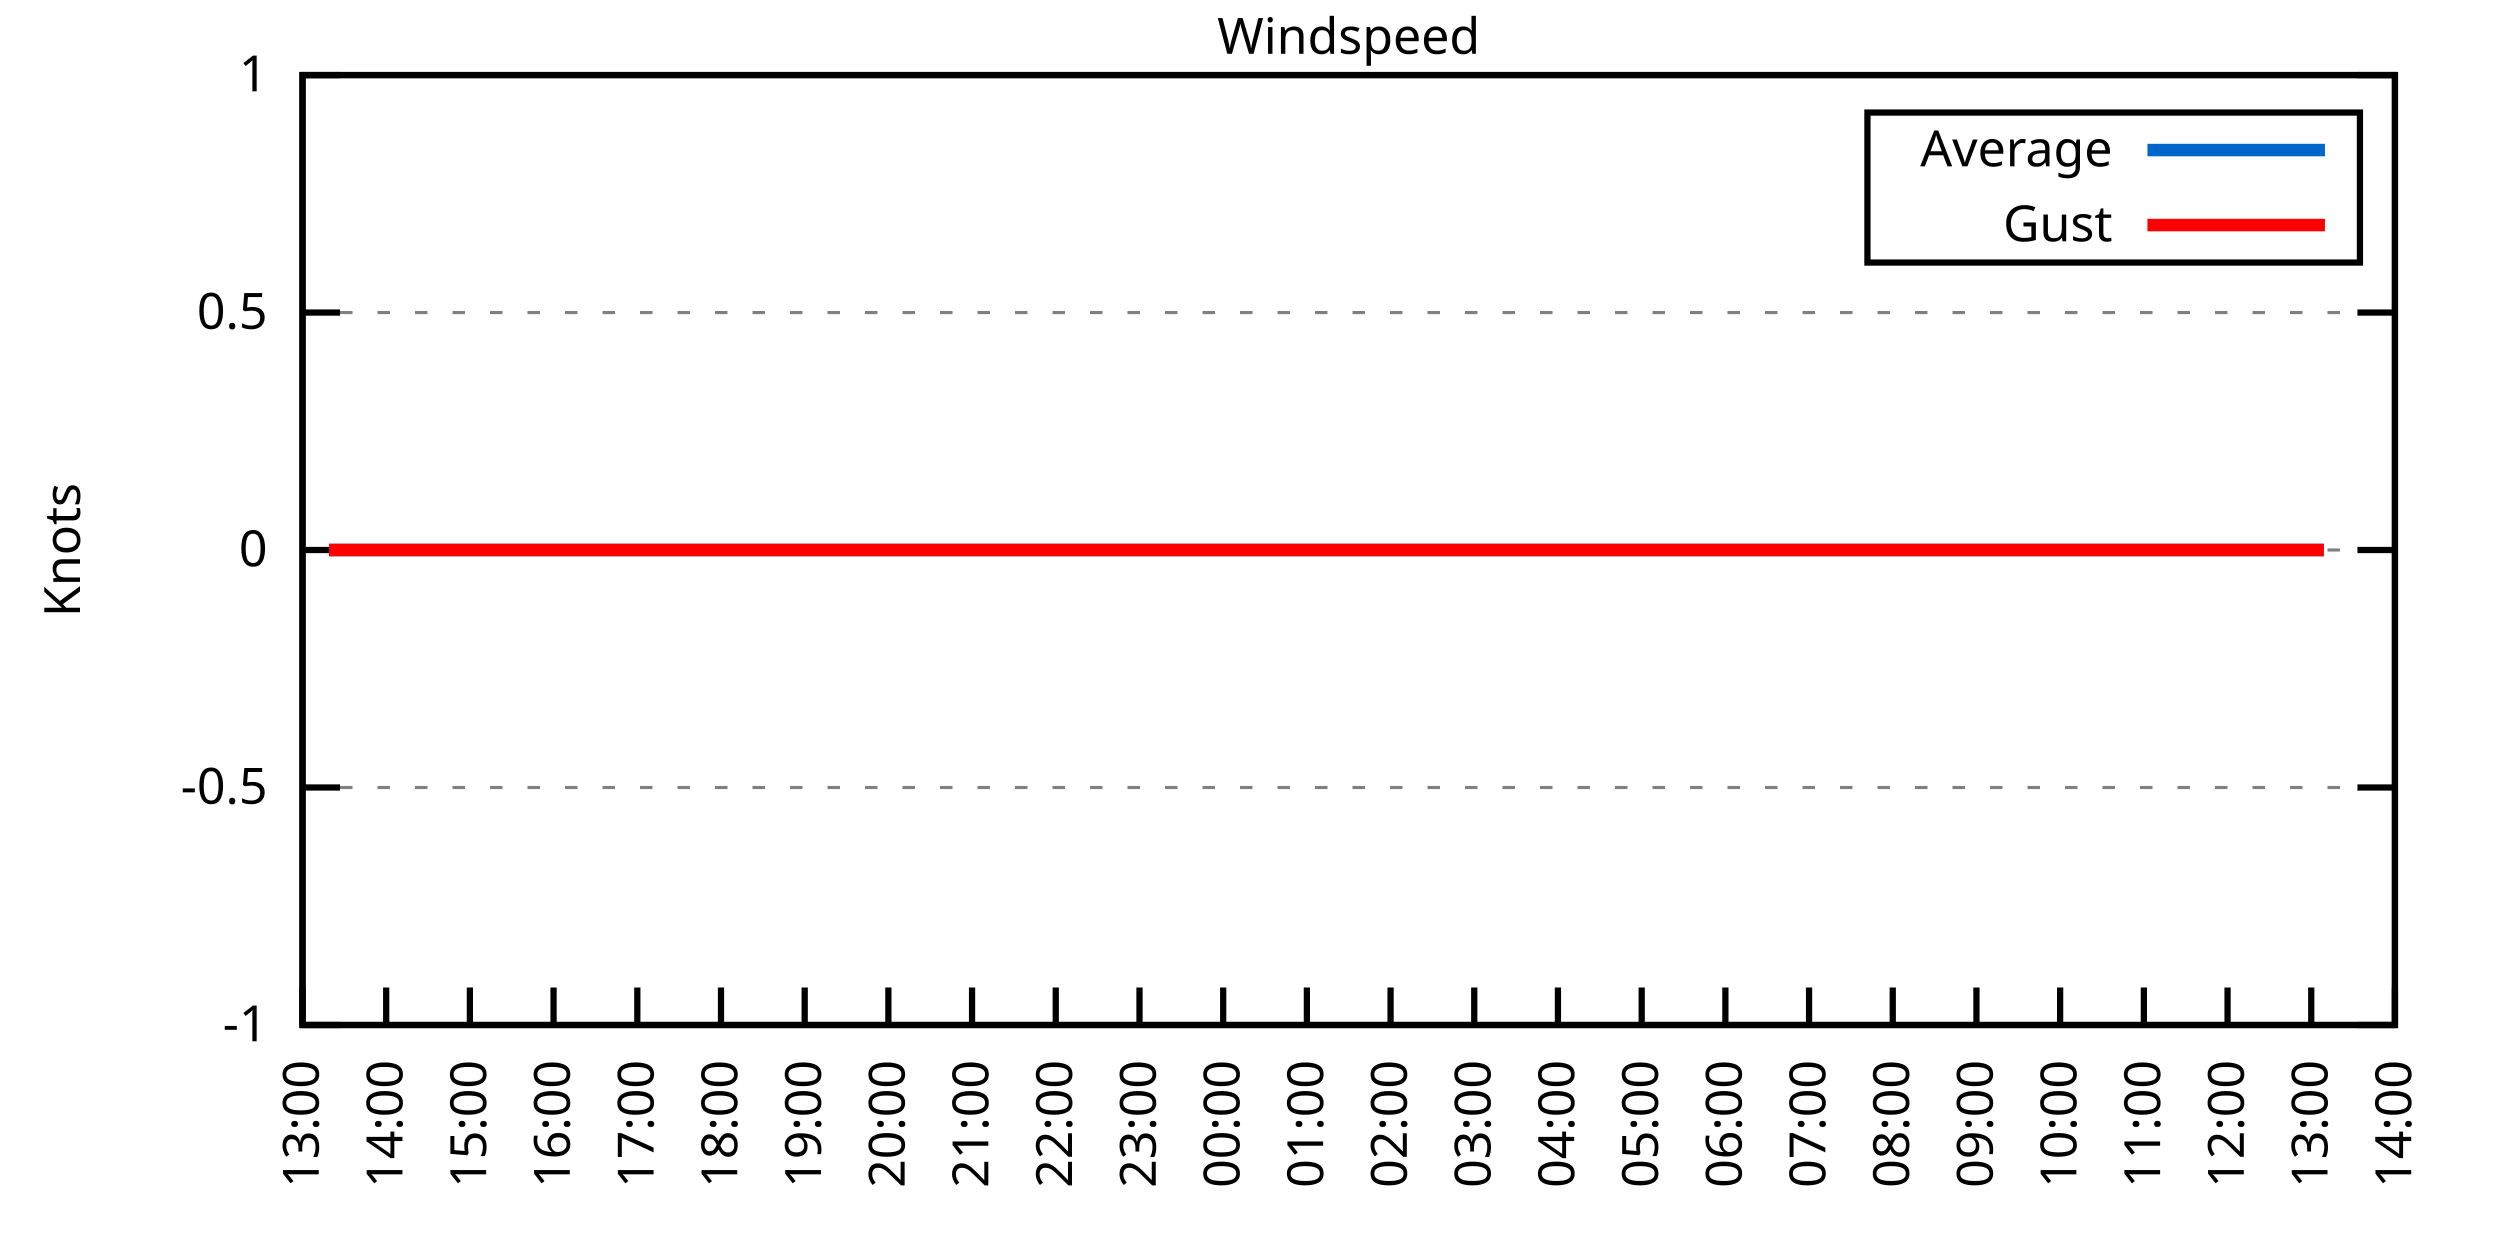
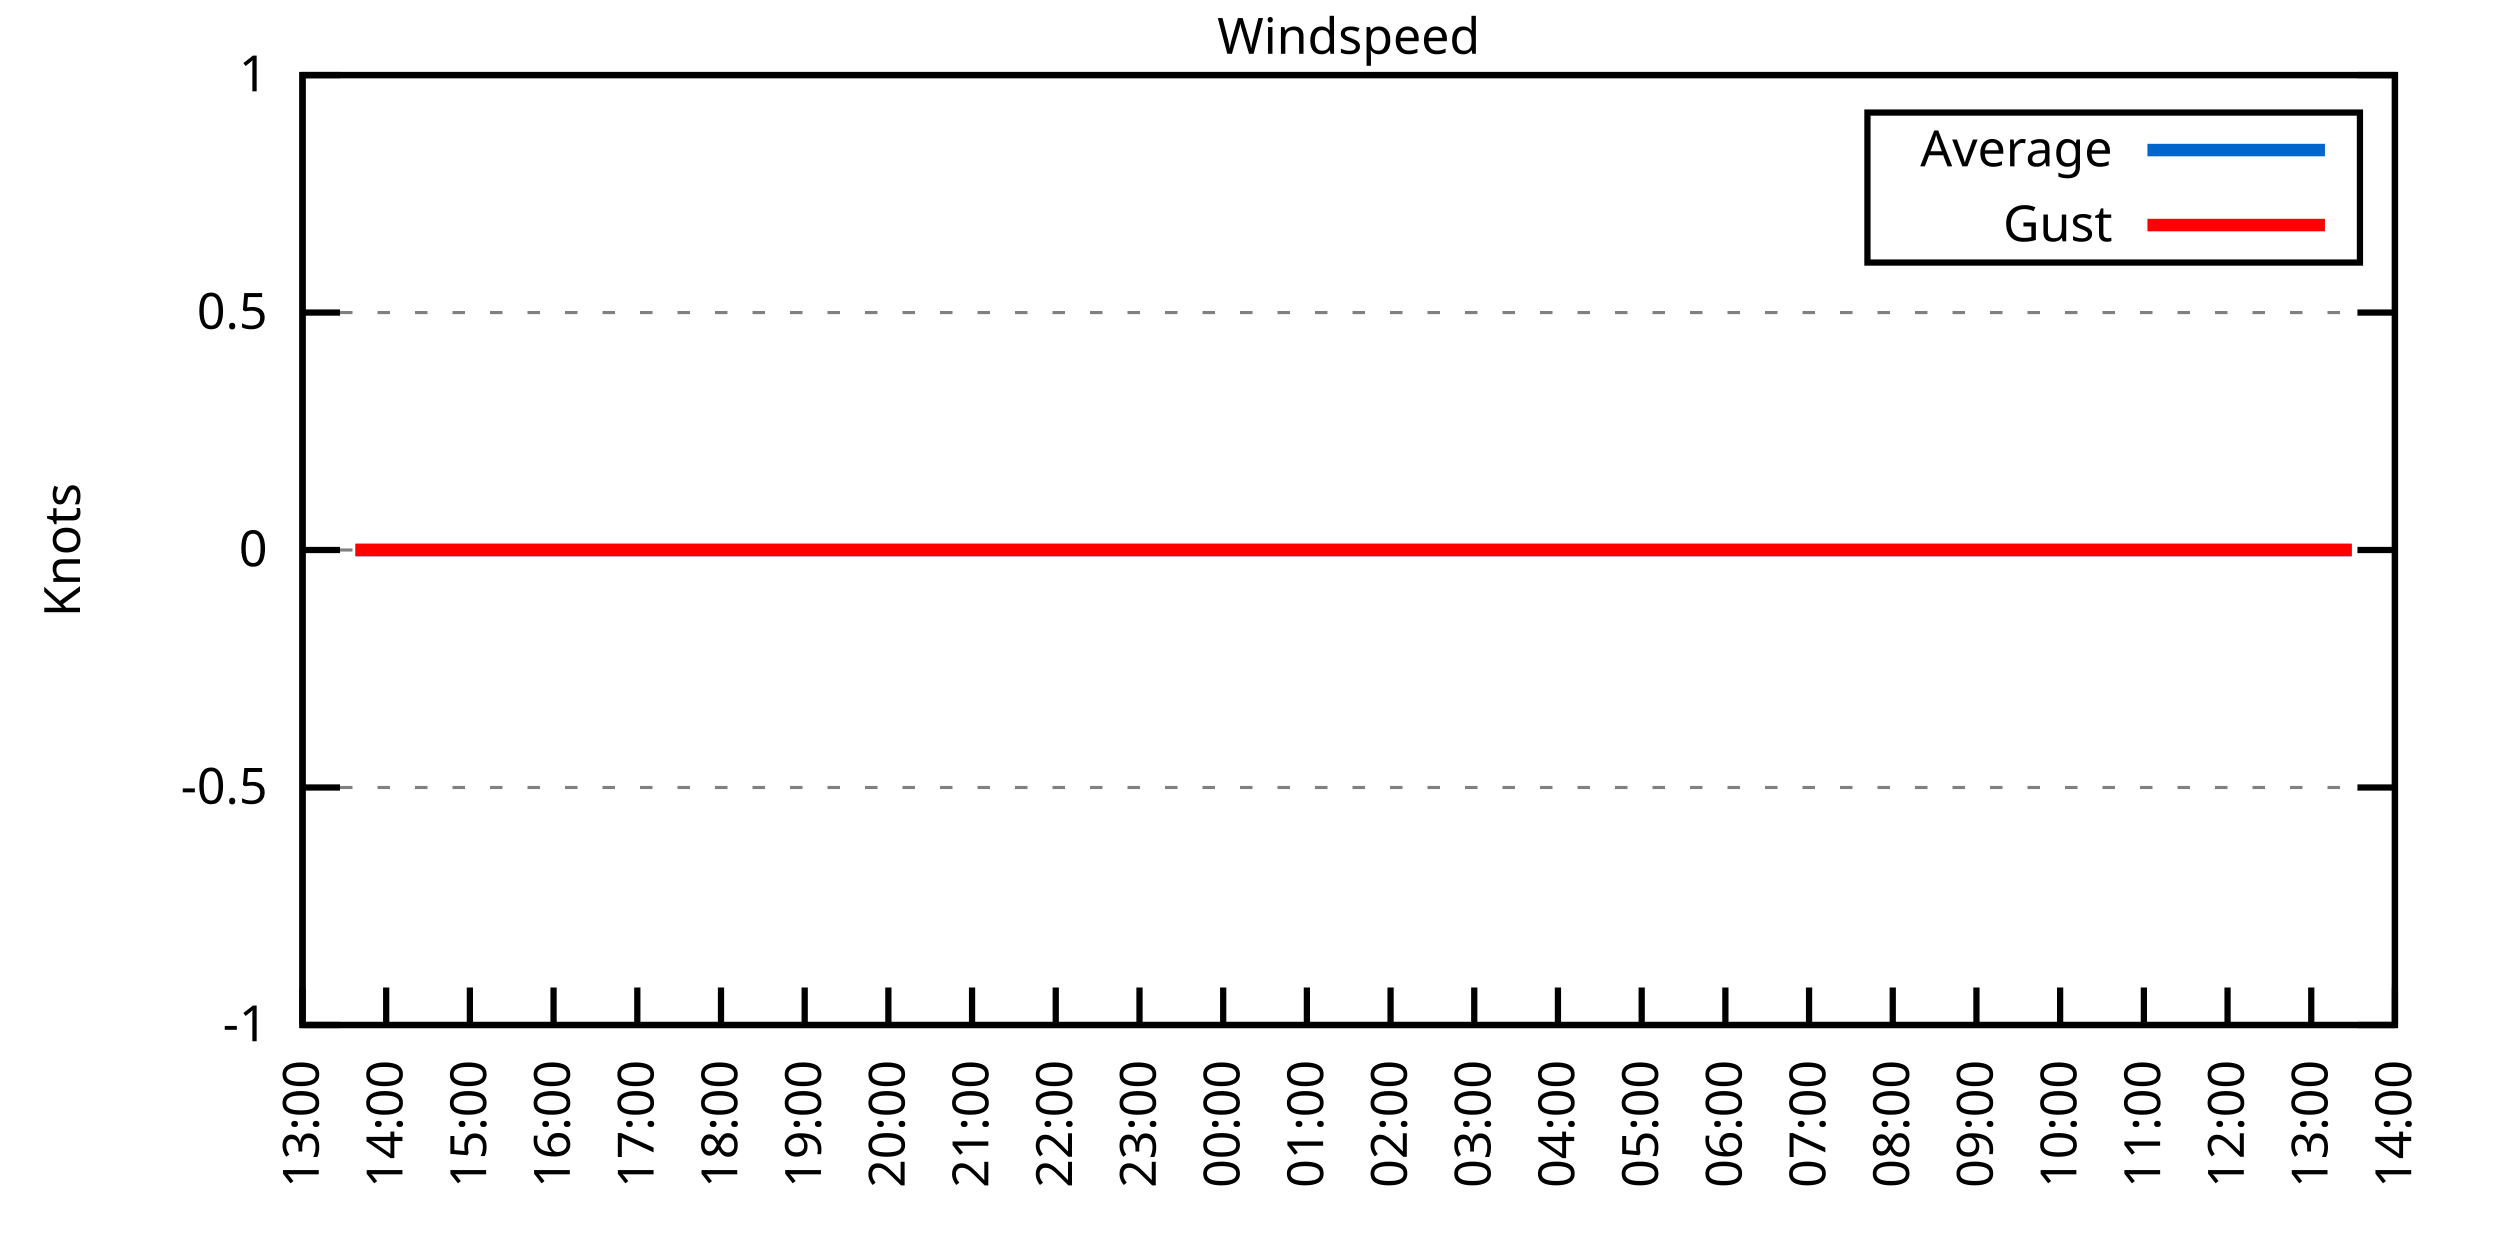
<svg xmlns="http://www.w3.org/2000/svg" xmlns:xlink="http://www.w3.org/1999/xlink" width="400" height="200" viewBox="0 0 400 200">
  <g id="gnuplot_canvas">
    <rect x="0" y="0" width="400" height="200" fill="none" />
    <defs>
      <circle id="gpDot" r="0.5" stroke-width="0.5" stroke="currentColor" />
      <path id="gpPt0" stroke-width="0.333" stroke="currentColor" d="M-1,0 h2 M0,-1 v2" />
      <path id="gpPt1" stroke-width="0.333" stroke="currentColor" d="M-1,-1 L1,1 M1,-1 L-1,1" />
      <path id="gpPt2" stroke-width="0.333" stroke="currentColor" d="M-1,0 L1,0 M0,-1 L0,1 M-1,-1 L1,1 M-1,1 L1,-1" />
      <rect id="gpPt3" stroke-width="0.333" stroke="currentColor" x="-1" y="-1" width="2" height="2" />
      <rect id="gpPt4" stroke-width="0.333" stroke="currentColor" fill="currentColor" x="-1" y="-1" width="2" height="2" />
      <circle id="gpPt5" stroke-width="0.333" stroke="currentColor" cx="0" cy="0" r="1" />
      <use xlink:href="#gpPt5" id="gpPt6" fill="currentColor" stroke="none" />
      <path id="gpPt7" stroke-width="0.333" stroke="currentColor" d="M0,-1.33 L-1.33,0.67 L1.33,0.67 z" />
      <use xlink:href="#gpPt7" id="gpPt8" fill="currentColor" stroke="none" />
      <use xlink:href="#gpPt7" id="gpPt9" stroke="currentColor" transform="rotate(180)" />
      <use xlink:href="#gpPt9" id="gpPt10" fill="currentColor" stroke="none" />
      <use xlink:href="#gpPt3" id="gpPt11" stroke="currentColor" transform="rotate(45)" />
      <use xlink:href="#gpPt11" id="gpPt12" fill="currentColor" stroke="none" />
      <path id="gpPt13" stroke-width="0.333" stroke="currentColor" d="M0,1.330 L1.265,0.411 L0.782,-1.067 L-0.782,-1.076 L-1.265,0.411 z" />
      <use xlink:href="#gpPt13" id="gpPt14" fill="currentColor" stroke="none" />
      <filter id="textbox" filterUnits="objectBoundingBox" x="0" y="0" height="1" width="1">
        <feFlood flood-color="white" flood-opacity="1" result="bgnd" />
        <feComposite in="SourceGraphic" in2="bgnd" operator="atop" />
      </filter>
      <filter id="greybox" filterUnits="objectBoundingBox" x="0" y="0" height="1" width="1">
        <feFlood flood-color="lightgrey" flood-opacity="1" result="grey" />
        <feComposite in="SourceGraphic" in2="grey" operator="atop" />
      </filter>
    </defs>
    <g fill="none" color="white" stroke="currentColor" stroke-width="1.00" stroke-linecap="butt" stroke-linejoin="miter">
</g>
    <g fill="none" color="black" stroke="currentColor" stroke-width="1.00" stroke-linecap="butt" stroke-linejoin="miter">
      <g stroke="none" shape-rendering="crispEdges">
        <polygon fill="rgb(255, 255, 255)" points="48.40,164.00 383.18,164.00 383.18,12.02 48.40,12.02 " />
      </g>
    </g>
    <g fill="none" color="black" stroke="currentColor" stroke-width="1.00" stroke-linecap="butt" stroke-linejoin="miter">
</g>
    <g fill="none" color="black" stroke="black" stroke-width="0.50" stroke-linecap="butt" stroke-linejoin="miter">
</g>
    <g fill="none" color="gray" stroke="currentColor" stroke-width="0.50" stroke-linecap="butt" stroke-linejoin="miter">
      <path stroke="gray" stroke-dasharray="2,4" class="gridline" d="M48.40,164.00 L383.19,164.00  " />
    </g>
    <g fill="none" color="gray" stroke="gray" stroke-width="1.00" stroke-linecap="butt" stroke-linejoin="miter">
</g>
    <g fill="none" color="black" stroke="currentColor" stroke-width="1.00" stroke-linecap="butt" stroke-linejoin="miter">
      <path stroke="black" d="M48.40,164.00 L54.40,164.00 M383.19,164.00 L377.19,164.00  " />
      <g transform="translate(42.80,166.60)" stroke="none" fill="black" font-family="Sans" font-size="8.00" text-anchor="end">
        <text>
          <tspan font-family="Sans">-1</tspan>
        </text>
      </g>
    </g>
    <g fill="none" color="black" stroke="currentColor" stroke-width="1.00" stroke-linecap="butt" stroke-linejoin="miter">
</g>
    <g fill="none" color="black" stroke="black" stroke-width="0.50" stroke-linecap="butt" stroke-linejoin="miter">
</g>
    <g fill="none" color="gray" stroke="currentColor" stroke-width="0.50" stroke-linecap="butt" stroke-linejoin="miter">
      <path stroke="gray" stroke-dasharray="2,4" class="gridline" d="M48.40,126.00 L383.19,126.00  " />
    </g>
    <g fill="none" color="gray" stroke="gray" stroke-width="1.00" stroke-linecap="butt" stroke-linejoin="miter">
</g>
    <g fill="none" color="black" stroke="currentColor" stroke-width="1.00" stroke-linecap="butt" stroke-linejoin="miter">
      <path stroke="black" d="M48.40,126.00 L54.40,126.00 M383.19,126.00 L377.19,126.00  " />
      <g transform="translate(42.80,128.60)" stroke="none" fill="black" font-family="Sans" font-size="8.00" text-anchor="end">
        <text>
          <tspan font-family="Sans">-0.5</tspan>
        </text>
      </g>
    </g>
    <g fill="none" color="black" stroke="currentColor" stroke-width="1.00" stroke-linecap="butt" stroke-linejoin="miter">
</g>
    <g fill="none" color="black" stroke="black" stroke-width="0.50" stroke-linecap="butt" stroke-linejoin="miter">
</g>
    <g fill="none" color="gray" stroke="currentColor" stroke-width="0.50" stroke-linecap="butt" stroke-linejoin="miter">
      <path stroke="gray" stroke-dasharray="2,4" class="gridline" d="M48.40,88.00 L383.19,88.00  " />
    </g>
    <g fill="none" color="gray" stroke="gray" stroke-width="1.00" stroke-linecap="butt" stroke-linejoin="miter">
</g>
    <g fill="none" color="black" stroke="currentColor" stroke-width="1.00" stroke-linecap="butt" stroke-linejoin="miter">
      <path stroke="black" d="M48.40,88.00 L54.40,88.00 M383.19,88.00 L377.19,88.00  " />
      <g transform="translate(42.80,90.60)" stroke="none" fill="black" font-family="Sans" font-size="8.00" text-anchor="end">
        <text>
          <tspan font-family="Sans"> 0</tspan>
        </text>
      </g>
    </g>
    <g fill="none" color="black" stroke="currentColor" stroke-width="1.00" stroke-linecap="butt" stroke-linejoin="miter">
</g>
    <g fill="none" color="black" stroke="black" stroke-width="0.50" stroke-linecap="butt" stroke-linejoin="miter">
</g>
    <g fill="none" color="gray" stroke="currentColor" stroke-width="0.50" stroke-linecap="butt" stroke-linejoin="miter">
      <path stroke="gray" stroke-dasharray="2,4" class="gridline" d="M48.40,50.01 L383.19,50.01  " />
    </g>
    <g fill="none" color="gray" stroke="gray" stroke-width="1.00" stroke-linecap="butt" stroke-linejoin="miter">
</g>
    <g fill="none" color="black" stroke="currentColor" stroke-width="1.00" stroke-linecap="butt" stroke-linejoin="miter">
      <path stroke="black" d="M48.40,50.01 L54.40,50.01 M383.19,50.01 L377.19,50.01  " />
      <g transform="translate(42.80,52.61)" stroke="none" fill="black" font-family="Sans" font-size="8.00" text-anchor="end">
        <text>
          <tspan font-family="Sans"> 0.5</tspan>
        </text>
      </g>
    </g>
    <g fill="none" color="black" stroke="currentColor" stroke-width="1.00" stroke-linecap="butt" stroke-linejoin="miter">
</g>
    <g fill="none" color="black" stroke="black" stroke-width="0.50" stroke-linecap="butt" stroke-linejoin="miter">
</g>
    <g fill="none" color="gray" stroke="currentColor" stroke-width="0.50" stroke-linecap="butt" stroke-linejoin="miter">
      <path stroke="gray" stroke-dasharray="2,4" class="gridline" d="M48.40,12.01 L383.19,12.01  " />
    </g>
    <g fill="none" color="gray" stroke="gray" stroke-width="1.00" stroke-linecap="butt" stroke-linejoin="miter">
</g>
    <g fill="none" color="black" stroke="currentColor" stroke-width="1.00" stroke-linecap="butt" stroke-linejoin="miter">
      <path stroke="black" d="M48.40,12.01 L54.40,12.01 M383.19,12.01 L377.19,12.01  " />
      <g transform="translate(42.80,14.61)" stroke="none" fill="black" font-family="Sans" font-size="8.00" text-anchor="end">
        <text>
          <tspan font-family="Sans"> 1</tspan>
        </text>
      </g>
    </g>
    <g fill="none" color="black" stroke="currentColor" stroke-width="1.00" stroke-linecap="butt" stroke-linejoin="miter">
      <path stroke="black" d="M48.40,164.00 L48.40,158.00  " />
      <g transform="translate(51.00,169.60) rotate(270.00)" stroke="none" fill="black" font-family="Sans" font-size="8.00" text-anchor="end">
        <text>
          <tspan font-family="Sans">13:00</tspan>
        </text>
      </g>
    </g>
    <g fill="none" color="black" stroke="currentColor" stroke-width="1.00" stroke-linecap="butt" stroke-linejoin="miter">
      <path stroke="black" d="M61.79,164.00 L61.79,158.00  " />
      <g transform="translate(64.39,169.60) rotate(270.00)" stroke="none" fill="black" font-family="Sans" font-size="8.00" text-anchor="end">
        <text>
          <tspan font-family="Sans">14:00</tspan>
        </text>
      </g>
    </g>
    <g fill="none" color="black" stroke="currentColor" stroke-width="1.00" stroke-linecap="butt" stroke-linejoin="miter">
      <path stroke="black" d="M75.18,164.00 L75.18,158.00  " />
      <g transform="translate(77.78,169.60) rotate(270.00)" stroke="none" fill="black" font-family="Sans" font-size="8.00" text-anchor="end">
        <text>
          <tspan font-family="Sans">15:00</tspan>
        </text>
      </g>
    </g>
    <g fill="none" color="black" stroke="currentColor" stroke-width="1.00" stroke-linecap="butt" stroke-linejoin="miter">
      <path stroke="black" d="M88.57,164.00 L88.57,158.00  " />
      <g transform="translate(91.17,169.60) rotate(270.00)" stroke="none" fill="black" font-family="Sans" font-size="8.00" text-anchor="end">
        <text>
          <tspan font-family="Sans">16:00</tspan>
        </text>
      </g>
    </g>
    <g fill="none" color="black" stroke="currentColor" stroke-width="1.00" stroke-linecap="butt" stroke-linejoin="miter">
      <path stroke="black" d="M101.97,164.00 L101.97,158.00  " />
      <g transform="translate(104.57,169.60) rotate(270.00)" stroke="none" fill="black" font-family="Sans" font-size="8.00" text-anchor="end">
        <text>
          <tspan font-family="Sans">17:00</tspan>
        </text>
      </g>
    </g>
    <g fill="none" color="black" stroke="currentColor" stroke-width="1.00" stroke-linecap="butt" stroke-linejoin="miter">
      <path stroke="black" d="M115.36,164.00 L115.36,158.00  " />
      <g transform="translate(117.96,169.60) rotate(270.00)" stroke="none" fill="black" font-family="Sans" font-size="8.00" text-anchor="end">
        <text>
          <tspan font-family="Sans">18:00</tspan>
        </text>
      </g>
    </g>
    <g fill="none" color="black" stroke="currentColor" stroke-width="1.00" stroke-linecap="butt" stroke-linejoin="miter">
      <path stroke="black" d="M128.75,164.00 L128.75,158.00  " />
      <g transform="translate(131.35,169.60) rotate(270.00)" stroke="none" fill="black" font-family="Sans" font-size="8.00" text-anchor="end">
        <text>
          <tspan font-family="Sans">19:00</tspan>
        </text>
      </g>
    </g>
    <g fill="none" color="black" stroke="currentColor" stroke-width="1.00" stroke-linecap="butt" stroke-linejoin="miter">
      <path stroke="black" d="M142.14,164.00 L142.14,158.00  " />
      <g transform="translate(144.74,169.60) rotate(270.00)" stroke="none" fill="black" font-family="Sans" font-size="8.00" text-anchor="end">
        <text>
          <tspan font-family="Sans">20:00</tspan>
        </text>
      </g>
    </g>
    <g fill="none" color="black" stroke="currentColor" stroke-width="1.00" stroke-linecap="butt" stroke-linejoin="miter">
      <path stroke="black" d="M155.53,164.00 L155.53,158.00  " />
      <g transform="translate(158.13,169.60) rotate(270.00)" stroke="none" fill="black" font-family="Sans" font-size="8.00" text-anchor="end">
        <text>
          <tspan font-family="Sans">21:00</tspan>
        </text>
      </g>
    </g>
    <g fill="none" color="black" stroke="currentColor" stroke-width="1.00" stroke-linecap="butt" stroke-linejoin="miter">
      <path stroke="black" d="M168.92,164.00 L168.92,158.00  " />
      <g transform="translate(171.52,169.60) rotate(270.00)" stroke="none" fill="black" font-family="Sans" font-size="8.00" text-anchor="end">
        <text>
          <tspan font-family="Sans">22:00</tspan>
        </text>
      </g>
    </g>
    <g fill="none" color="black" stroke="currentColor" stroke-width="1.00" stroke-linecap="butt" stroke-linejoin="miter">
      <path stroke="black" d="M182.32,164.00 L182.32,158.00  " />
      <g transform="translate(184.92,169.60) rotate(270.00)" stroke="none" fill="black" font-family="Sans" font-size="8.00" text-anchor="end">
        <text>
          <tspan font-family="Sans">23:00</tspan>
        </text>
      </g>
    </g>
    <g fill="none" color="black" stroke="currentColor" stroke-width="1.00" stroke-linecap="butt" stroke-linejoin="miter">
      <path stroke="black" d="M195.71,164.00 L195.71,158.00  " />
      <g transform="translate(198.31,169.60) rotate(270.00)" stroke="none" fill="black" font-family="Sans" font-size="8.00" text-anchor="end">
        <text>
          <tspan font-family="Sans">00:00</tspan>
        </text>
      </g>
    </g>
    <g fill="none" color="black" stroke="currentColor" stroke-width="1.00" stroke-linecap="butt" stroke-linejoin="miter">
      <path stroke="black" d="M209.10,164.00 L209.10,158.00  " />
      <g transform="translate(211.70,169.60) rotate(270.00)" stroke="none" fill="black" font-family="Sans" font-size="8.00" text-anchor="end">
        <text>
          <tspan font-family="Sans">01:00</tspan>
        </text>
      </g>
    </g>
    <g fill="none" color="black" stroke="currentColor" stroke-width="1.00" stroke-linecap="butt" stroke-linejoin="miter">
      <path stroke="black" d="M222.49,164.00 L222.49,158.00  " />
      <g transform="translate(225.09,169.60) rotate(270.00)" stroke="none" fill="black" font-family="Sans" font-size="8.00" text-anchor="end">
        <text>
          <tspan font-family="Sans">02:00</tspan>
        </text>
      </g>
    </g>
    <g fill="none" color="black" stroke="currentColor" stroke-width="1.00" stroke-linecap="butt" stroke-linejoin="miter">
      <path stroke="black" d="M235.88,164.00 L235.88,158.00  " />
      <g transform="translate(238.48,169.60) rotate(270.00)" stroke="none" fill="black" font-family="Sans" font-size="8.00" text-anchor="end">
        <text>
          <tspan font-family="Sans">03:00</tspan>
        </text>
      </g>
    </g>
    <g fill="none" color="black" stroke="currentColor" stroke-width="1.00" stroke-linecap="butt" stroke-linejoin="miter">
      <path stroke="black" d="M249.27,164.00 L249.27,158.00  " />
      <g transform="translate(251.87,169.60) rotate(270.00)" stroke="none" fill="black" font-family="Sans" font-size="8.00" text-anchor="end">
        <text>
          <tspan font-family="Sans">04:00</tspan>
        </text>
      </g>
    </g>
    <g fill="none" color="black" stroke="currentColor" stroke-width="1.00" stroke-linecap="butt" stroke-linejoin="miter">
      <path stroke="black" d="M262.67,164.00 L262.67,158.00  " />
      <g transform="translate(265.27,169.60) rotate(270.00)" stroke="none" fill="black" font-family="Sans" font-size="8.00" text-anchor="end">
        <text>
          <tspan font-family="Sans">05:00</tspan>
        </text>
      </g>
    </g>
    <g fill="none" color="black" stroke="currentColor" stroke-width="1.00" stroke-linecap="butt" stroke-linejoin="miter">
      <path stroke="black" d="M276.06,164.00 L276.06,158.00  " />
      <g transform="translate(278.66,169.60) rotate(270.00)" stroke="none" fill="black" font-family="Sans" font-size="8.00" text-anchor="end">
        <text>
          <tspan font-family="Sans">06:00</tspan>
        </text>
      </g>
    </g>
    <g fill="none" color="black" stroke="currentColor" stroke-width="1.00" stroke-linecap="butt" stroke-linejoin="miter">
      <path stroke="black" d="M289.45,164.00 L289.45,158.00  " />
      <g transform="translate(292.05,169.60) rotate(270.00)" stroke="none" fill="black" font-family="Sans" font-size="8.00" text-anchor="end">
        <text>
          <tspan font-family="Sans">07:00</tspan>
        </text>
      </g>
    </g>
    <g fill="none" color="black" stroke="currentColor" stroke-width="1.00" stroke-linecap="butt" stroke-linejoin="miter">
      <path stroke="black" d="M302.84,164.00 L302.84,158.00  " />
      <g transform="translate(305.44,169.60) rotate(270.00)" stroke="none" fill="black" font-family="Sans" font-size="8.00" text-anchor="end">
        <text>
          <tspan font-family="Sans">08:00</tspan>
        </text>
      </g>
    </g>
    <g fill="none" color="black" stroke="currentColor" stroke-width="1.00" stroke-linecap="butt" stroke-linejoin="miter">
      <path stroke="black" d="M316.23,164.00 L316.23,158.00  " />
      <g transform="translate(318.83,169.60) rotate(270.00)" stroke="none" fill="black" font-family="Sans" font-size="8.00" text-anchor="end">
        <text>
          <tspan font-family="Sans">09:00</tspan>
        </text>
      </g>
    </g>
    <g fill="none" color="black" stroke="currentColor" stroke-width="1.00" stroke-linecap="butt" stroke-linejoin="miter">
      <path stroke="black" d="M329.62,164.00 L329.62,158.00  " />
      <g transform="translate(332.22,169.60) rotate(270.00)" stroke="none" fill="black" font-family="Sans" font-size="8.00" text-anchor="end">
        <text>
          <tspan font-family="Sans">10:00</tspan>
        </text>
      </g>
    </g>
    <g fill="none" color="black" stroke="currentColor" stroke-width="1.00" stroke-linecap="butt" stroke-linejoin="miter">
      <path stroke="black" d="M343.02,164.00 L343.02,158.00  " />
      <g transform="translate(345.62,169.60) rotate(270.00)" stroke="none" fill="black" font-family="Sans" font-size="8.00" text-anchor="end">
        <text>
          <tspan font-family="Sans">11:00</tspan>
        </text>
      </g>
    </g>
    <g fill="none" color="black" stroke="currentColor" stroke-width="1.00" stroke-linecap="butt" stroke-linejoin="miter">
      <path stroke="black" d="M356.41,164.00 L356.41,158.00  " />
      <g transform="translate(359.01,169.60) rotate(270.00)" stroke="none" fill="black" font-family="Sans" font-size="8.00" text-anchor="end">
        <text>
          <tspan font-family="Sans">12:00</tspan>
        </text>
      </g>
    </g>
    <g fill="none" color="black" stroke="currentColor" stroke-width="1.00" stroke-linecap="butt" stroke-linejoin="miter">
      <path stroke="black" d="M369.80,164.00 L369.80,158.00  " />
      <g transform="translate(372.40,169.60) rotate(270.00)" stroke="none" fill="black" font-family="Sans" font-size="8.00" text-anchor="end">
        <text>
          <tspan font-family="Sans">13:00</tspan>
        </text>
      </g>
    </g>
    <g fill="none" color="black" stroke="currentColor" stroke-width="1.00" stroke-linecap="butt" stroke-linejoin="miter">
      <path stroke="black" d="M383.19,164.00 L383.19,158.00  " />
      <g transform="translate(385.79,169.60) rotate(270.00)" stroke="none" fill="black" font-family="Sans" font-size="8.00" text-anchor="end">
        <text>
          <tspan font-family="Sans">14:00</tspan>
        </text>
      </g>
    </g>
    <g fill="none" color="black" stroke="currentColor" stroke-width="1.00" stroke-linecap="butt" stroke-linejoin="miter">
</g>
    <g fill="none" color="black" stroke="currentColor" stroke-width="1.00" stroke-linecap="butt" stroke-linejoin="miter">
      <path stroke="black" d="M48.40,12.01 L48.40,164.00 L383.19,164.00 L383.19,12.01 L48.40,12.01 Z  " />
    </g>
    <g fill="none" color="black" stroke="currentColor" stroke-width="1.00" stroke-linecap="butt" stroke-linejoin="miter">
</g>
    <g fill="none" color="black" stroke="currentColor" stroke-width="1.00" stroke-linecap="butt" stroke-linejoin="miter">
      <path stroke="black" d="M298.79,42.01 L298.79,18.01 L377.59,18.01 L377.59,42.01 L298.79,42.01 Z  " />
    </g>
    <g id="Windspeed_plot_1">
      <g fill="none" color="white" stroke="black" stroke-width="2.00" stroke-linecap="butt" stroke-linejoin="miter">
</g>
      <g fill="none" color="black" stroke="currentColor" stroke-width="2.00" stroke-linecap="butt" stroke-linejoin="miter">
        <g transform="translate(337.99,26.61)" stroke="none" fill="black" font-family="Sans" font-size="8.00" text-anchor="end">
          <text>
            <tspan font-family="Sans">Average</tspan>
          </text>
        </g>
      </g>
      <g fill="none" color="black" stroke="currentColor" stroke-width="2.00" stroke-linecap="butt" stroke-linejoin="miter">
-         <path stroke="rgb(  0, 102, 204)" d="M343.59,24.01 L371.99,24.01 M52.64,88.00 L54.43,88.00 L56.88,88.00 L58.89,88.00 L61.35,88.00 L63.80,88.00   L65.81,88.00 L68.26,88.00 L70.27,88.00 L72.73,88.00 L74.96,88.00 L76.97,88.00 L79.42,88.00 L81.66,88.00   L83.44,88.00 L86.12,88.00 L87.91,88.00 L90.58,88.00 L92.82,88.00 L95.05,88.00 L97.28,88.00 L99.51,88.00   L101.74,88.00 L103.98,88.00 L105.76,88.00 L108.22,88.00 L110.45,88.00 L112.90,88.00 L114.69,88.00 L117.14,88.00   L119.60,88.00 L121.83,88.00 L124.06,88.00 L125.85,88.00 L128.53,88.00 L130.76,88.00 L132.99,88.00 L134.78,88.00   L137.23,88.00 L139.69,88.00 L141.92,88.00 L143.70,88.00 L146.38,88.00 L148.61,88.00 L150.62,88.00 L153.08,88.00   L155.31,88.00 L157.32,88.00 L159.55,88.00 L161.78,88.00 L164.24,88.00 L166.47,88.00 L168.70,88.00 L170.49,88.00   L172.94,88.00 L175.40,88.00 L177.18,88.00 L179.86,88.00 L181.65,88.00 L184.32,88.00 L186.56,88.00 L188.34,88.00   L190.80,88.00 L193.25,88.00 L195.48,88.00 L197.72,88.00 L199.50,88.00 L201.73,88.00 L203.97,88.00 L206.20,88.00   L208.65,88.00 L211.11,88.00 L212.89,88.00 L215.13,88.00 L217.80,88.00 L220.04,88.00 L222.27,88.00 L224.50,88.00   L226.51,88.00 L228.96,88.00 L230.97,88.00 L233.20,88.00 L235.21,88.00 L237.44,88.00 L240.12,88.00 L242.13,88.00   L244.59,88.00 L246.60,88.00 L249.05,88.00 L250.84,88.00 L253.29,88.00 L255.75,88.00 L257.76,88.00 L259.99,88.00   L262.00,88.00 L264.23,88.00 L266.68,88.00 L269.14,88.00 L271.37,88.00 L273.60,88.00 L275.83,88.00 L277.62,88.00   L279.85,88.00 L282.31,88.00 L284.76,88.00 L286.99,88.00 L289.23,88.00 L291.23,88.00 L293.47,88.00 L295.92,88.00   L297.93,88.00 L300.16,88.00 L302.62,88.00 L304.85,88.00 L306.86,88.00 L309.09,88.00 L311.54,88.00 L313.33,88.00   L315.79,88.00 L318.24,88.00 L322.48,88.00 L324.71,88.00 L326.95,88.00 L329.18,88.00 L331.41,88.00 L333.64,88.00   L336.10,88.00 L338.33,88.00 L340.56,88.00 L342.79,88.00 L345.02,88.00 L347.26,88.00 L349.04,88.00 L351.72,88.00   L353.95,88.00 L356.18,88.00 L358.19,88.00 L360.20,88.00 L362.66,88.00 L364.66,88.00 L367.12,88.00 L369.58,88.00   L371.81,88.00  " />
+         <path stroke="rgb(  0, 102, 204)" d="M343.59,24.01 L371.99,24.01 M56.88,88.00 L58.89,88.00 L61.35,88.00 L63.80,88.00 L65.81,88.00 L68.26,88.00   L70.27,88.00 L72.73,88.00 L74.96,88.00 L76.97,88.00 L79.42,88.00 L81.66,88.00 L83.44,88.00 L86.12,88.00   L87.91,88.00 L90.58,88.00 L92.82,88.00 L95.05,88.00 L97.28,88.00 L99.51,88.00 L101.74,88.00 L103.98,88.00   L105.76,88.00 L108.22,88.00 L110.45,88.00 L112.90,88.00 L114.69,88.00 L117.14,88.00 L119.60,88.00 L121.83,88.00   L124.06,88.00 L125.85,88.00 L128.53,88.00 L130.76,88.00 L132.99,88.00 L134.78,88.00 L137.23,88.00 L139.69,88.00   L141.92,88.00 L143.70,88.00 L146.38,88.00 L148.61,88.00 L150.62,88.00 L153.08,88.00 L155.31,88.00 L157.32,88.00   L159.55,88.00 L161.78,88.00 L164.24,88.00 L166.47,88.00 L168.70,88.00 L170.49,88.00 L172.94,88.00 L175.40,88.00   L177.18,88.00 L179.86,88.00 L181.65,88.00 L184.32,88.00 L186.56,88.00 L188.34,88.00 L190.80,88.00 L193.25,88.00   L195.48,88.00 L197.72,88.00 L199.50,88.00 L201.73,88.00 L203.97,88.00 L206.20,88.00 L208.65,88.00 L211.11,88.00   L212.89,88.00 L215.13,88.00 L217.80,88.00 L220.04,88.00 L222.27,88.00 L224.50,88.00 L226.51,88.00 L228.96,88.00   L230.97,88.00 L233.20,88.00 L235.21,88.00 L237.44,88.00 L240.12,88.00 L242.13,88.00 L244.59,88.00 L246.60,88.00   L249.05,88.00 L250.84,88.00 L253.29,88.00 L255.75,88.00 L257.76,88.00 L259.99,88.00 L262.00,88.00 L264.23,88.00   L266.68,88.00 L269.14,88.00 L271.37,88.00 L273.60,88.00 L275.83,88.00 L277.62,88.00 L279.85,88.00 L282.31,88.00   L284.76,88.00 L286.99,88.00 L289.23,88.00 L291.23,88.00 L293.47,88.00 L295.92,88.00 L297.93,88.00 L300.16,88.00   L302.62,88.00 L304.85,88.00 L306.86,88.00 L309.09,88.00 L311.54,88.00 L313.33,88.00 L315.79,88.00 L318.24,88.00   L322.48,88.00 L324.71,88.00 L326.95,88.00 L329.18,88.00 L331.41,88.00 L333.64,88.00 L336.10,88.00 L338.33,88.00   L340.56,88.00 L342.79,88.00 L345.02,88.00 L347.26,88.00 L349.04,88.00 L351.72,88.00 L353.95,88.00 L356.18,88.00   L358.19,88.00 L360.20,88.00 L362.66,88.00 L364.66,88.00 L367.12,88.00 L369.58,88.00 L371.81,88.00 L373.82,88.00   L376.27,88.00  " />
      </g>
    </g>
    <g id="Windspeed_plot_2">
      <g fill="none" color="black" stroke="currentColor" stroke-width="2.00" stroke-linecap="butt" stroke-linejoin="miter">
        <g transform="translate(337.99,38.61)" stroke="none" fill="black" font-family="Sans" font-size="8.00" text-anchor="end">
          <text>
            <tspan font-family="Sans">Gust</tspan>
          </text>
        </g>
      </g>
      <g fill="none" color="black" stroke="currentColor" stroke-width="2.00" stroke-linecap="butt" stroke-linejoin="miter">
-         <path stroke="rgb(255,   0,   0)" d="M343.59,36.01 L371.99,36.01 M52.64,88.00 L54.43,88.00 L56.88,88.00 L58.89,88.00 L61.35,88.00 L63.80,88.00   L65.81,88.00 L68.26,88.00 L70.27,88.00 L72.73,88.00 L74.96,88.00 L76.97,88.00 L79.42,88.00 L81.66,88.00   L83.44,88.00 L86.12,88.00 L87.91,88.00 L90.58,88.00 L92.82,88.00 L95.05,88.00 L97.28,88.00 L99.51,88.00   L101.74,88.00 L103.98,88.00 L105.76,88.00 L108.22,88.00 L110.45,88.00 L112.90,88.00 L114.69,88.00 L117.14,88.00   L119.60,88.00 L121.83,88.00 L124.06,88.00 L125.85,88.00 L128.53,88.00 L130.76,88.00 L132.99,88.00 L134.78,88.00   L137.23,88.00 L139.69,88.00 L141.92,88.00 L143.70,88.00 L146.38,88.00 L148.61,88.00 L150.62,88.00 L153.08,88.00   L155.31,88.00 L157.32,88.00 L159.55,88.00 L161.78,88.00 L164.24,88.00 L166.47,88.00 L168.70,88.00 L170.49,88.00   L172.94,88.00 L175.40,88.00 L177.18,88.00 L179.86,88.00 L181.65,88.00 L184.32,88.00 L186.56,88.00 L188.34,88.00   L190.80,88.00 L193.25,88.00 L195.48,88.00 L197.72,88.00 L199.50,88.00 L201.73,88.00 L203.97,88.00 L206.20,88.00   L208.65,88.00 L211.11,88.00 L212.89,88.00 L215.13,88.00 L217.80,88.00 L220.04,88.00 L222.27,88.00 L224.50,88.00   L226.51,88.00 L228.96,88.00 L230.97,88.00 L233.20,88.00 L235.21,88.00 L237.44,88.00 L240.12,88.00 L242.13,88.00   L244.59,88.00 L246.60,88.00 L249.05,88.00 L250.84,88.00 L253.29,88.00 L255.75,88.00 L257.76,88.00 L259.99,88.00   L262.00,88.00 L264.23,88.00 L266.68,88.00 L269.14,88.00 L271.37,88.00 L273.60,88.00 L275.83,88.00 L277.62,88.00   L279.85,88.00 L282.31,88.00 L284.76,88.00 L286.99,88.00 L289.23,88.00 L291.23,88.00 L293.47,88.00 L295.92,88.00   L297.93,88.00 L300.16,88.00 L302.62,88.00 L304.85,88.00 L306.86,88.00 L309.09,88.00 L311.54,88.00 L313.33,88.00   L315.79,88.00 L318.24,88.00 L322.48,88.00 L324.71,88.00 L326.95,88.00 L329.18,88.00 L331.41,88.00 L333.64,88.00   L336.10,88.00 L338.33,88.00 L340.56,88.00 L342.79,88.00 L345.02,88.00 L347.26,88.00 L349.04,88.00 L351.72,88.00   L353.95,88.00 L356.18,88.00 L358.19,88.00 L360.20,88.00 L362.66,88.00 L364.66,88.00 L367.12,88.00 L369.58,88.00   L371.81,88.00  " />
+         <path stroke="rgb(255,   0,   0)" d="M343.59,36.01 L371.99,36.01 M56.88,88.00 L58.89,88.00 L61.35,88.00 L63.80,88.00 L65.81,88.00 L68.26,88.00   L70.27,88.00 L72.73,88.00 L74.96,88.00 L76.97,88.00 L79.42,88.00 L81.66,88.00 L83.44,88.00 L86.12,88.00   L87.91,88.00 L90.58,88.00 L92.82,88.00 L95.05,88.00 L97.28,88.00 L99.51,88.00 L101.74,88.00 L103.98,88.00   L105.76,88.00 L108.22,88.00 L110.45,88.00 L112.90,88.00 L114.69,88.00 L117.14,88.00 L119.60,88.00 L121.83,88.00   L124.06,88.00 L125.85,88.00 L128.53,88.00 L130.76,88.00 L132.99,88.00 L134.78,88.00 L137.23,88.00 L139.69,88.00   L141.92,88.00 L143.70,88.00 L146.38,88.00 L148.61,88.00 L150.62,88.00 L153.08,88.00 L155.31,88.00 L157.32,88.00   L159.55,88.00 L161.78,88.00 L164.24,88.00 L166.47,88.00 L168.70,88.00 L170.49,88.00 L172.94,88.00 L175.40,88.00   L177.18,88.00 L179.86,88.00 L181.65,88.00 L184.32,88.00 L186.56,88.00 L188.34,88.00 L190.80,88.00 L193.25,88.00   L195.48,88.00 L197.72,88.00 L199.50,88.00 L201.73,88.00 L203.97,88.00 L206.20,88.00 L208.65,88.00 L211.11,88.00   L212.89,88.00 L215.13,88.00 L217.80,88.00 L220.04,88.00 L222.27,88.00 L224.50,88.00 L226.51,88.00 L228.96,88.00   L230.97,88.00 L233.20,88.00 L235.21,88.00 L237.44,88.00 L240.12,88.00 L242.13,88.00 L244.59,88.00 L246.60,88.00   L249.05,88.00 L250.84,88.00 L253.29,88.00 L255.75,88.00 L257.76,88.00 L259.99,88.00 L262.00,88.00 L264.23,88.00   L266.68,88.00 L269.14,88.00 L271.37,88.00 L273.60,88.00 L275.83,88.00 L277.62,88.00 L279.85,88.00 L282.31,88.00   L284.76,88.00 L286.99,88.00 L289.23,88.00 L291.23,88.00 L293.47,88.00 L295.92,88.00 L297.93,88.00 L300.16,88.00   L302.62,88.00 L304.85,88.00 L306.86,88.00 L309.09,88.00 L311.54,88.00 L313.33,88.00 L315.79,88.00 L318.24,88.00   L322.48,88.00 L324.71,88.00 L326.95,88.00 L329.18,88.00 L331.41,88.00 L333.64,88.00 L336.10,88.00 L338.33,88.00   L340.56,88.00 L342.79,88.00 L345.02,88.00 L347.26,88.00 L349.04,88.00 L351.72,88.00 L353.95,88.00 L356.18,88.00   L358.19,88.00 L360.20,88.00 L362.66,88.00 L364.66,88.00 L367.12,88.00 L369.58,88.00 L371.81,88.00 L373.82,88.00   L376.27,88.00  " />
      </g>
    </g>
    <g fill="none" color="black" stroke="currentColor" stroke-width="2.00" stroke-linecap="butt" stroke-linejoin="miter">
</g>
    <g fill="none" color="black" stroke="black" stroke-width="1.00" stroke-linecap="butt" stroke-linejoin="miter">
</g>
    <g fill="none" color="black" stroke="currentColor" stroke-width="1.00" stroke-linecap="butt" stroke-linejoin="miter">
      <path stroke="black" d="M48.40,12.01 L48.40,164.00 L383.19,164.00 L383.19,12.01 L48.40,12.01 Z  " />
      <g transform="translate(12.80,88.01) rotate(270.00)" stroke="none" fill="black" font-family="Sans" font-size="8.00" text-anchor="middle">
        <text>
          <tspan font-family="Sans">Knots</tspan>
        </text>
      </g>
    </g>
    <g fill="none" color="black" stroke="currentColor" stroke-width="1.00" stroke-linecap="butt" stroke-linejoin="miter">
</g>
    <g fill="none" color="black" stroke="currentColor" stroke-width="1.00" stroke-linecap="butt" stroke-linejoin="miter">
      <g transform="translate(215.79,8.61)" stroke="none" fill="black" font-family="Sans" font-size="8.00" text-anchor="middle">
        <text>
          <tspan font-family="Sans">Windspeed</tspan>
        </text>
      </g>
    </g>
    <g fill="none" color="black" stroke="currentColor" stroke-width="1.00" stroke-linecap="butt" stroke-linejoin="miter">
</g>
  </g>
</svg>
